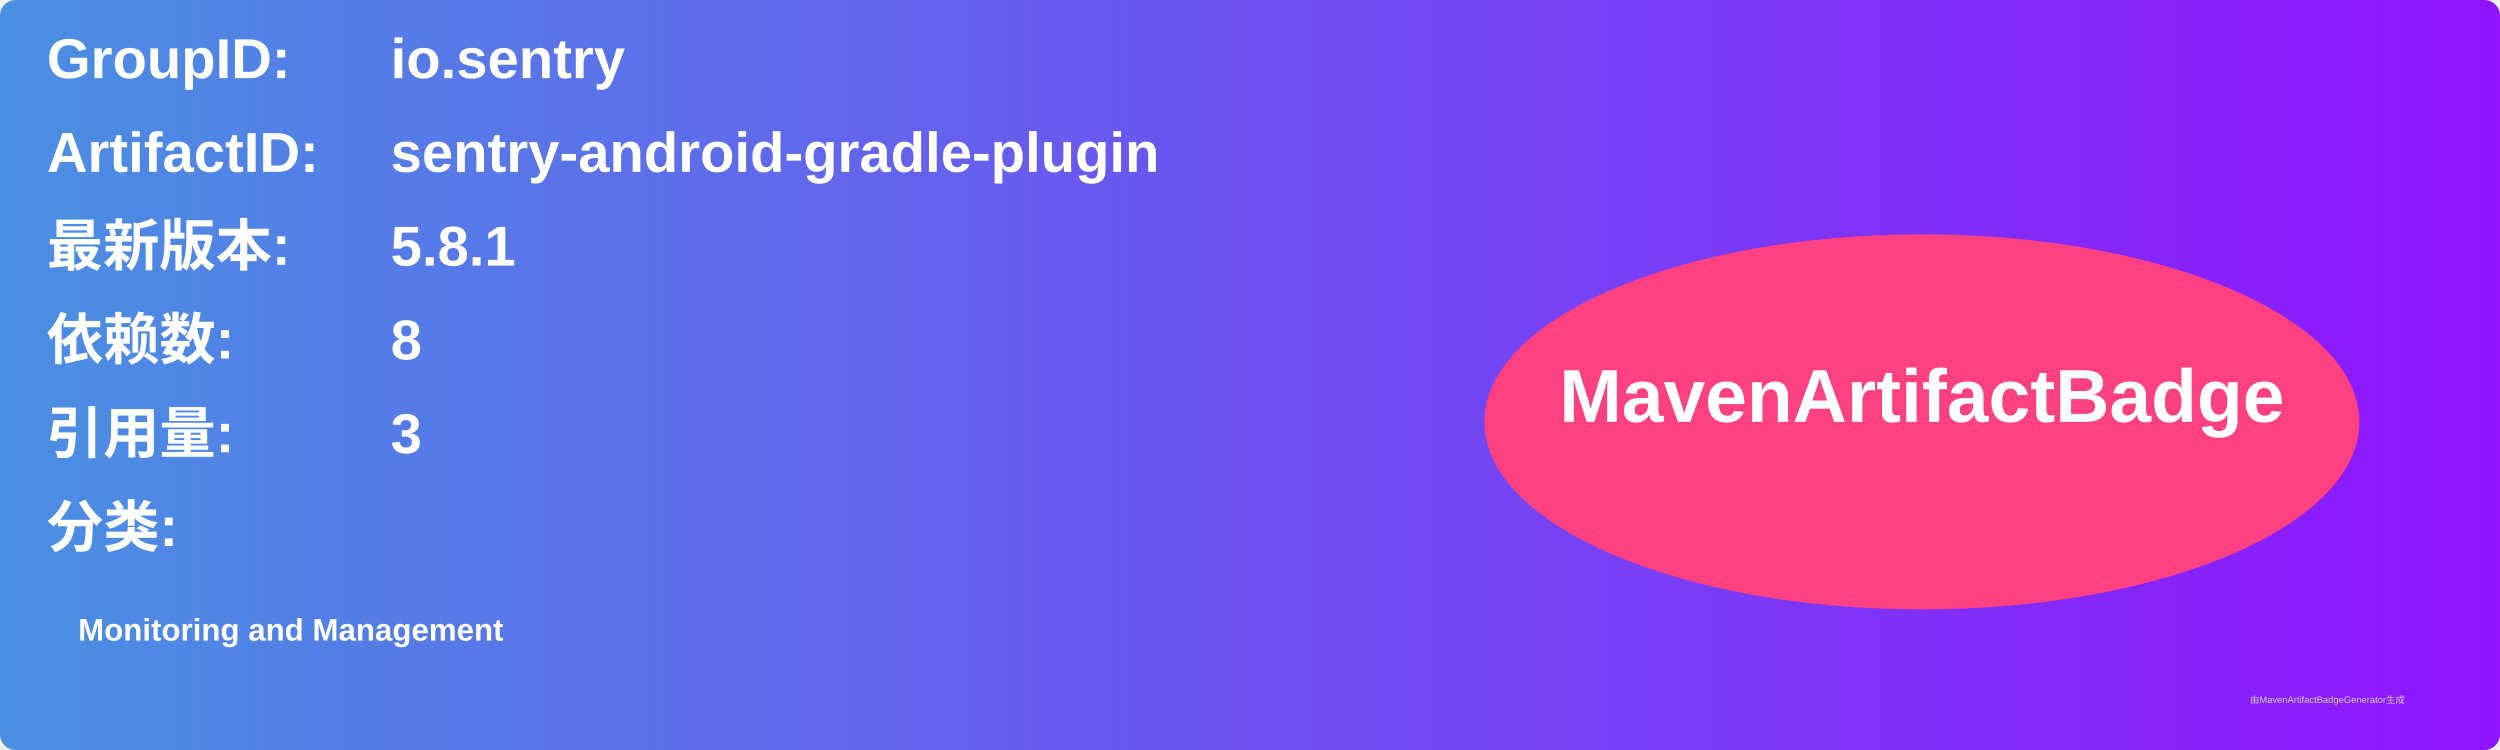
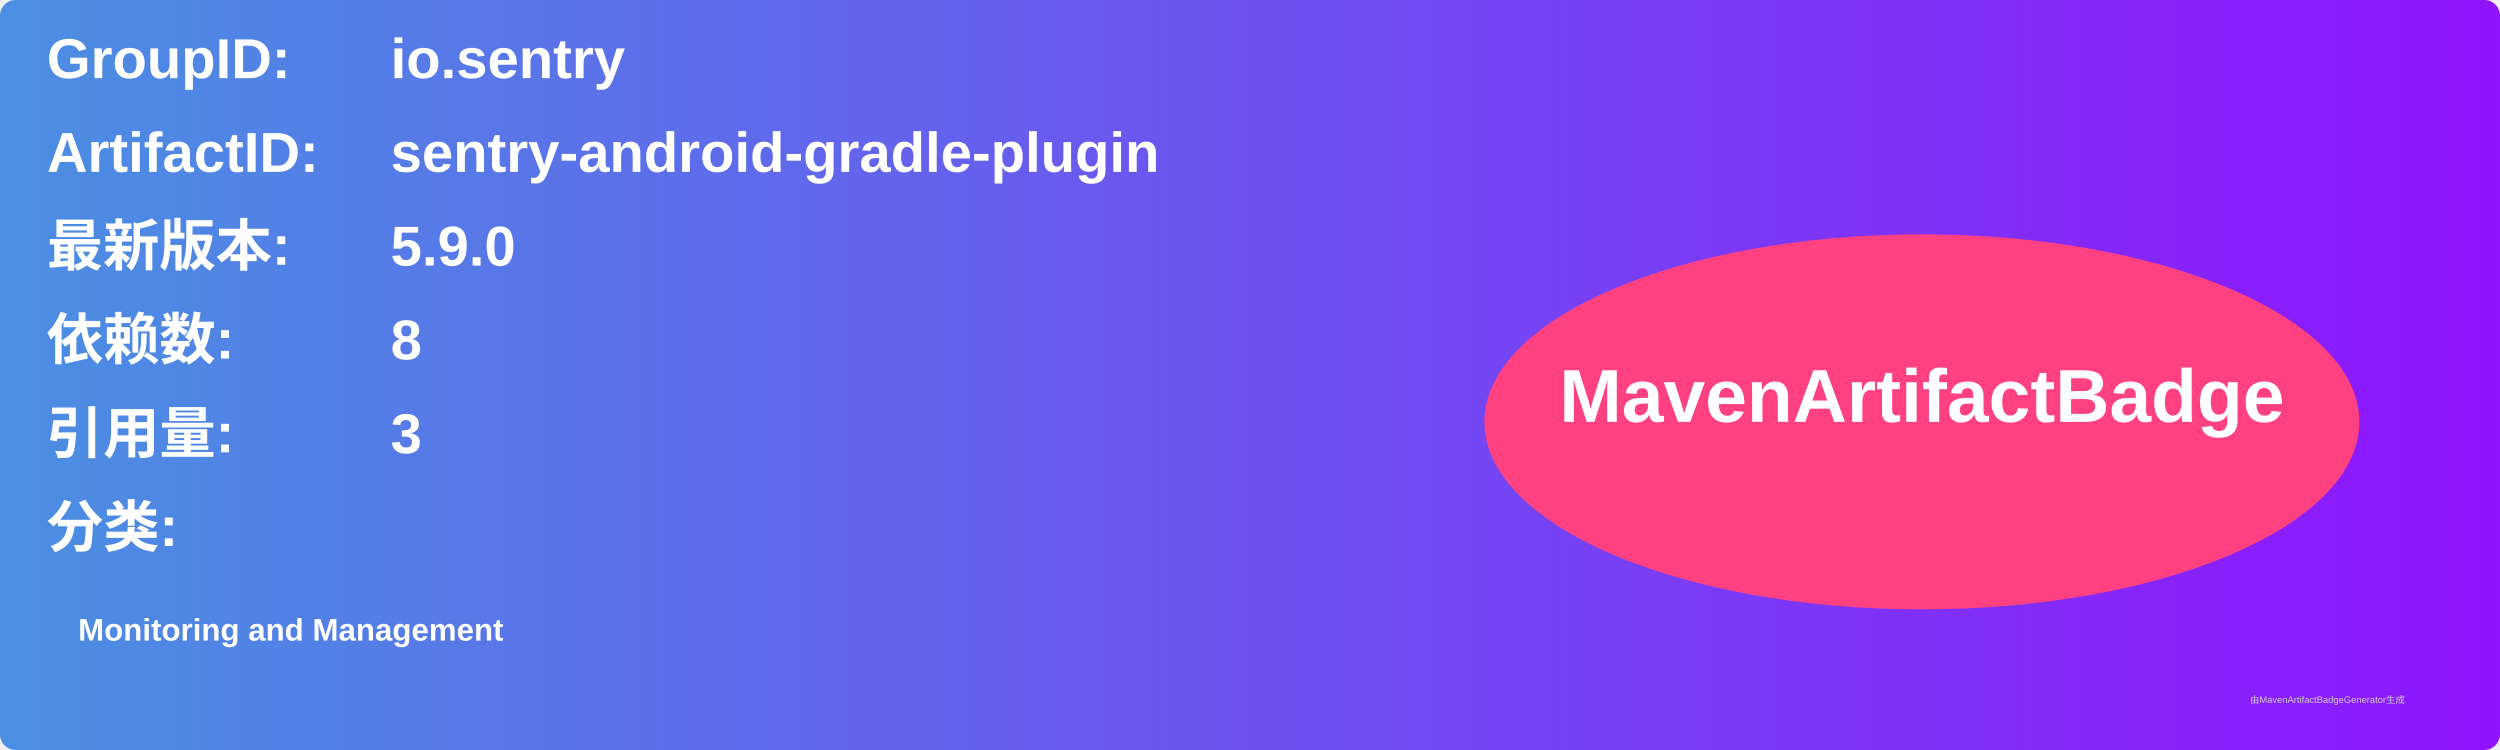
<svg xmlns="http://www.w3.org/2000/svg" width="800" height="240" viewBox="0 0 800 240">
  <linearGradient id="grad" x1="0%" y1="0%" x2="100%" y2="0%">
    <stop offset="0%" stop-color="#4a90e2" />
    <stop offset="100%" stop-color="#9013fe" />
  </linearGradient>
  <rect width="100%" height="100%" rx="5" ry="5" fill="url(#grad)" />
  <g transform="translate(15, 15)">
    <text x="0" y="10" font-family="Arial" font-size="18" fill="white" font-weight="bold" width="260">GroupID:</text>
    <text x="110" y="10" font-family="Arial" font-size="18" fill="white" font-weight="bold" width="460">io.sentry</text>
    <text x="0" y="40" font-family="Arial" font-size="18" fill="white" font-weight="bold" width="260">ArtifactID:</text>
    <text x="110" y="40" font-family="Arial" font-size="18" fill="white" font-weight="bold" width="460">sentry-android-gradle-plugin</text>
    <text x="0" y="70" font-family="Arial" font-size="18" fill="white" font-weight="bold">最新版本:</text>
    <text x="110" y="70" font-family="Arial" font-size="18" fill="white" font-weight="bold">
-       <tspan font-weight="bold">5.8.1</tspan>
+       <tspan font-weight="bold">5.9.0</tspan>
    </text>
    <text x="0" y="100" font-family="Arial" font-size="18" fill="white" font-weight="bold">依赖数: </text>
    <text x="110" y="100" font-family="Arial" font-size="18" fill="white">
      <tspan font-weight="bold">8</tspan>
    </text>
    <text x="0" y="130" font-family="Arial" font-size="18" fill="white" font-weight="bold">引用量: </text>
    <text x="110" y="130" font-family="Arial" font-size="18" fill="white">
      <tspan font-weight="bold">3</tspan>
    </text>
    <text x="0" y="160" font-family="Arial" font-size="18" fill="white" font-weight="bold">分类:</text>
    <text x="10" y="190" font-family="Arial" font-size="10" fill="white">
      <tspan font-weight="bold">Monitoring and Management</tspan>
    </text>
    <ellipse cx="600" cy="120" rx="140" ry="60" fill="#ff4081" />
    <text x="600" y="120" text-anchor="middle" font-family="Arial" font-size="24" fill="white" font-weight="bold">MavenArtifactBadge</text>
  </g>
  <text x="720" y="225" font-family="Arial" font-size="3" fill="#d0d0d0">由MavenArtifactBadgeGenerator生成</text>
</svg>
